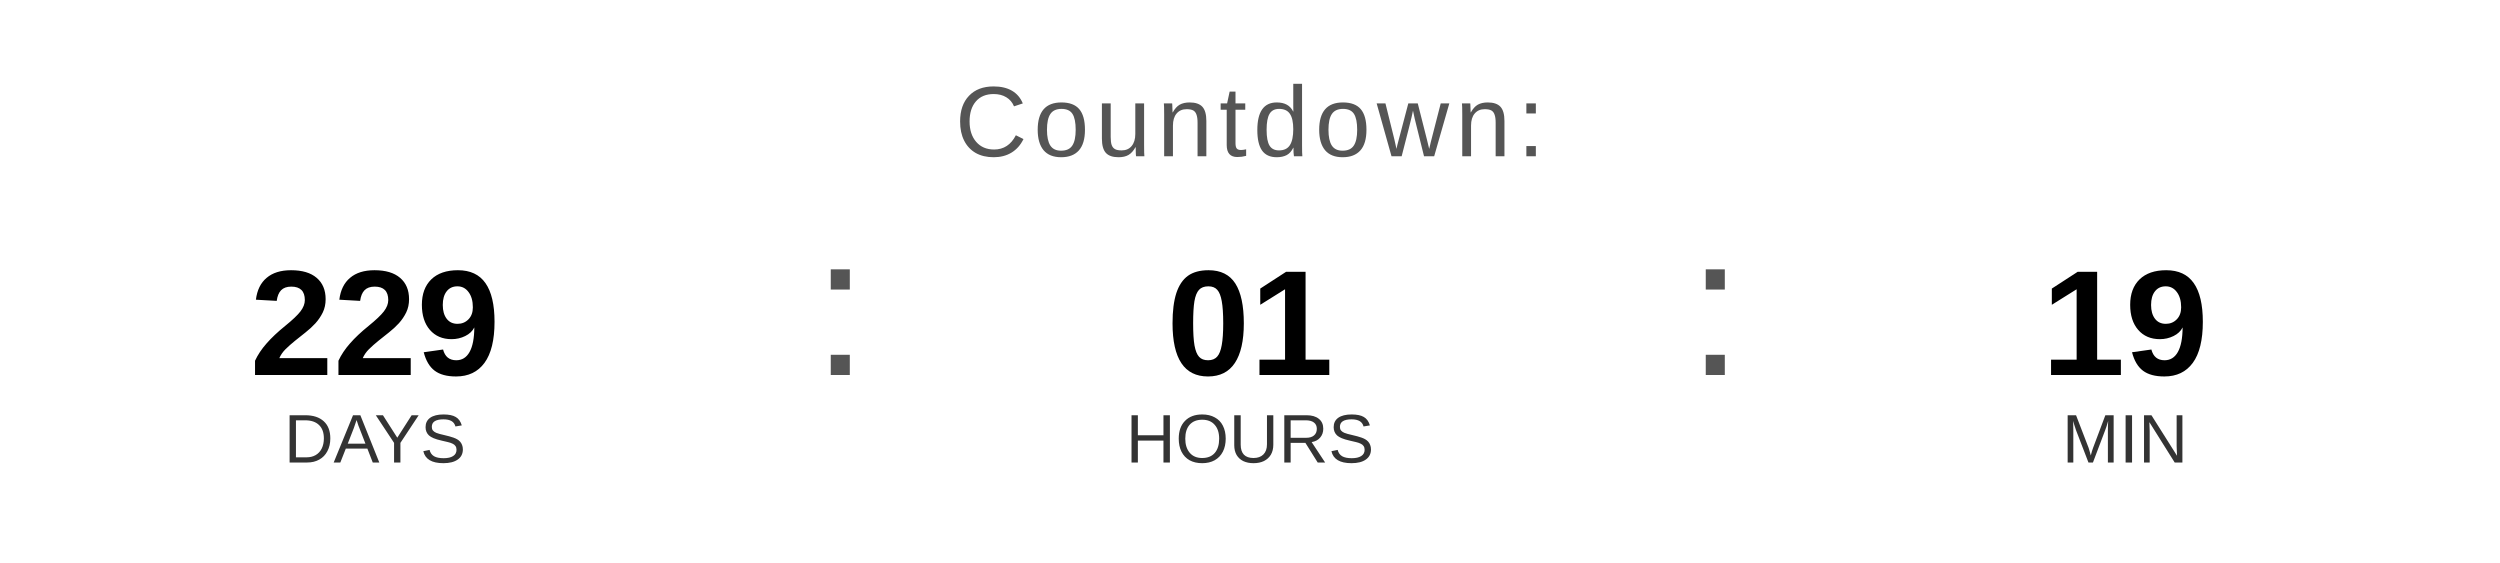
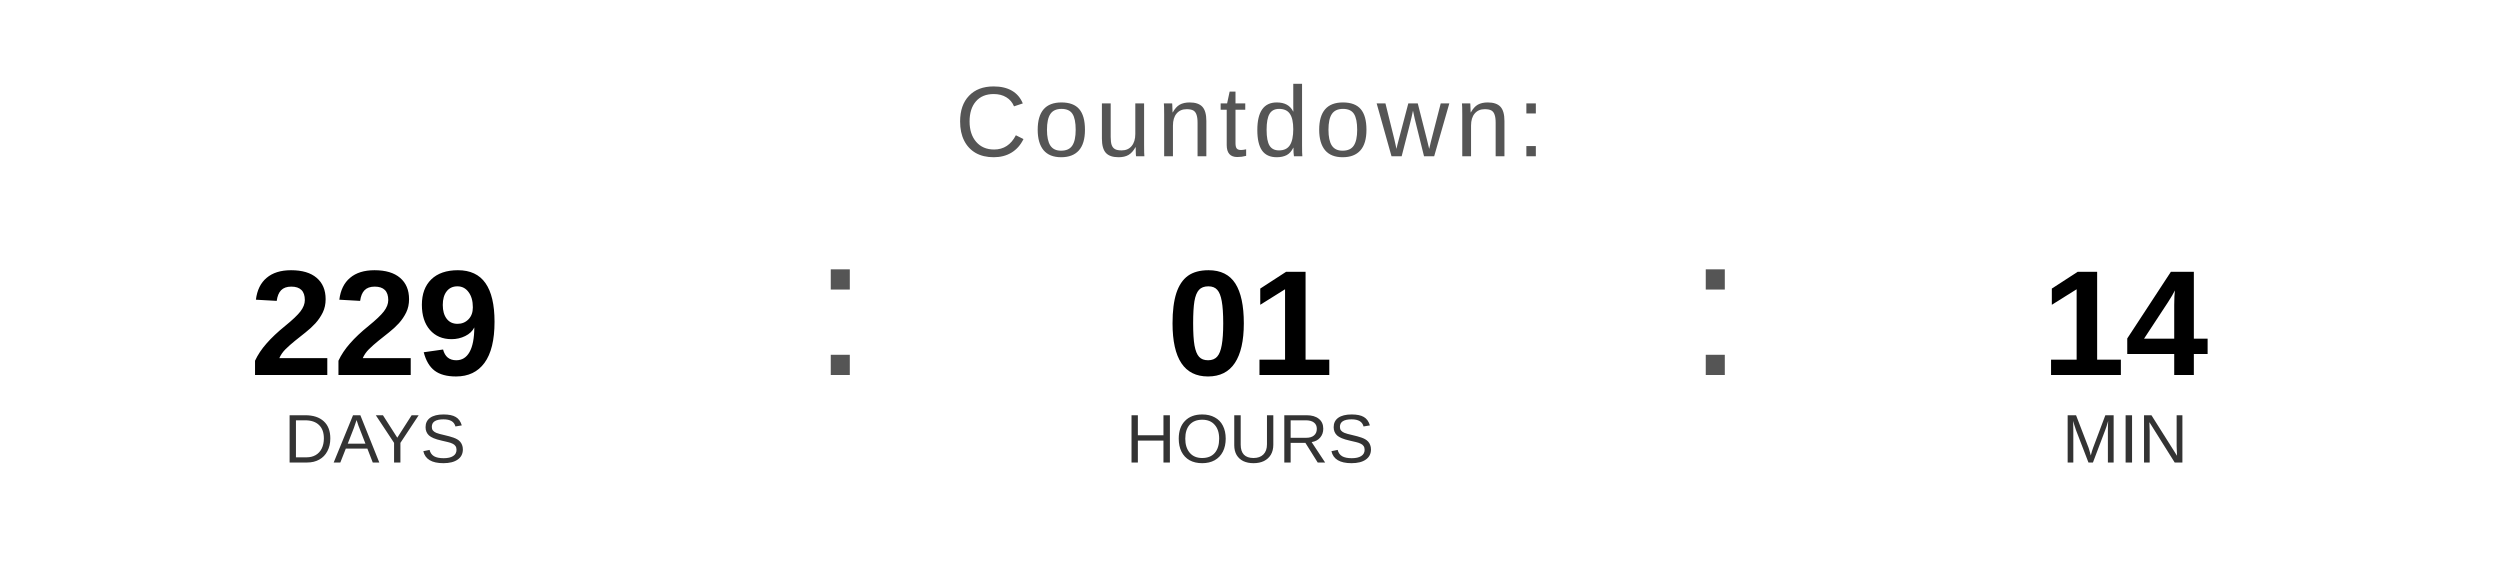
<svg xmlns="http://www.w3.org/2000/svg" width="400" height="90" viewBox="0 0 400 90">
  <text x="200" y="25" font-family="Arial, Helvetica, sans-serif" font-size="16" fill="#555555" text-anchor="middle" letter-spacing="1">
    Countdown:
  </text>
  <text x="60" y="60" font-family="Arial, Helvetica, sans-serif" font-size="24" font-weight="bold" fill="#000000" text-anchor="middle">229</text>
  <text x="60" y="74" font-family="Arial, Helvetica, sans-serif" font-size="11" fill="#333333" text-anchor="middle">DAYS</text>
  <text x="130" y="60" font-family="Arial, sans-serif" font-size="32" fill="#555555">:</text>
  <text x="200" y="60" font-family="Arial, Helvetica, sans-serif" font-size="24" font-weight="bold" fill="#000000" text-anchor="middle">01</text>
  <text x="200" y="74" font-family="Arial, Helvetica, sans-serif" font-size="11" fill="#333333" text-anchor="middle">HOURS</text>
  <text x="270" y="60" font-family="Arial, sans-serif" font-size="32" fill="#555555">:</text>
-   <text x="340" y="60" font-family="Arial, Helvetica, sans-serif" font-size="24" font-weight="bold" fill="#000000" text-anchor="middle">19</text>
+   <text x="340" y="60" font-family="Arial, Helvetica, sans-serif" font-size="24" font-weight="bold" fill="#000000" text-anchor="middle">14</text>
  <text x="340" y="74" font-family="Arial, Helvetica, sans-serif" font-size="11" fill="#333333" text-anchor="middle">MIN</text>
</svg>
